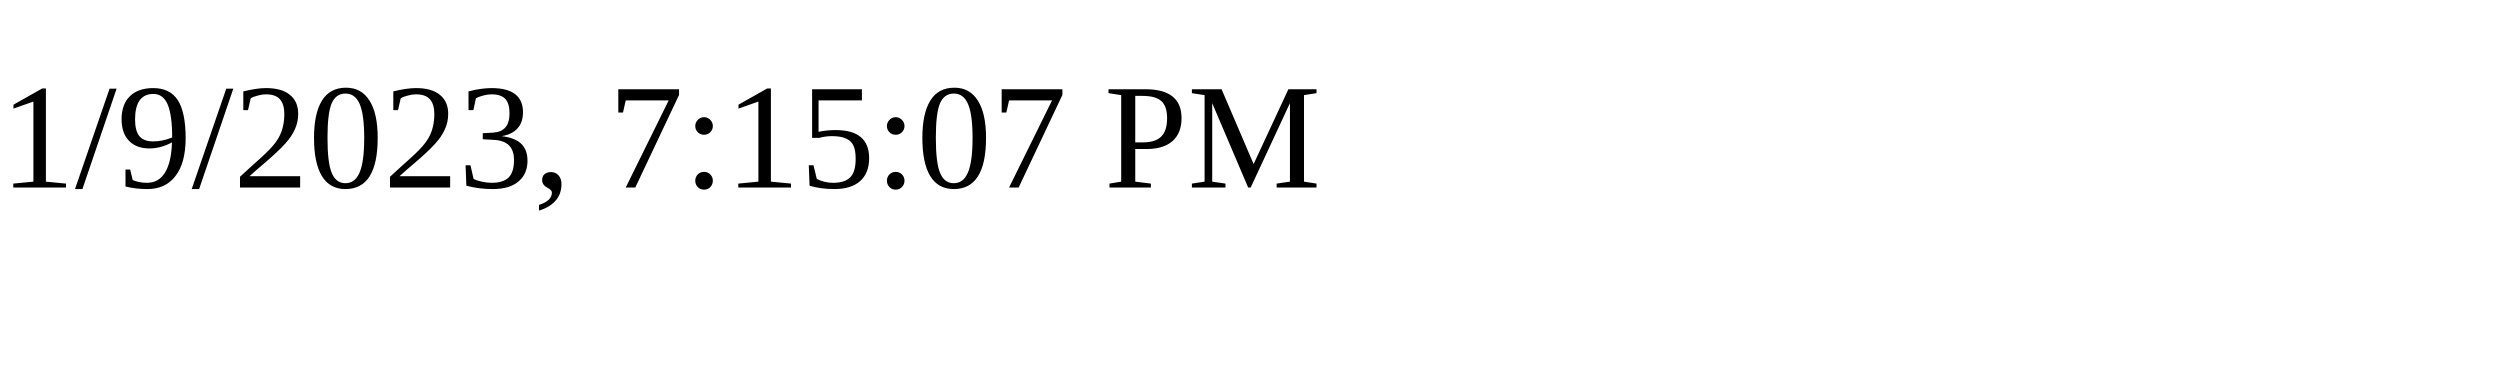
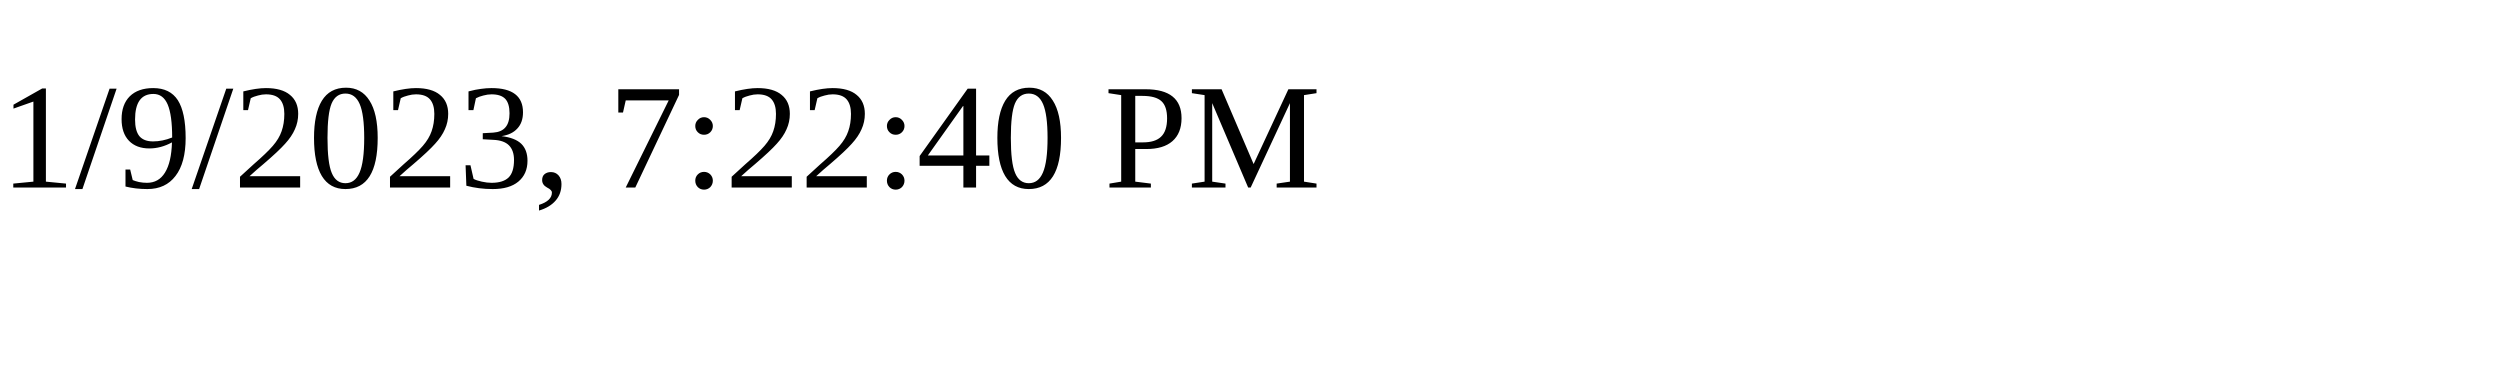
<svg xmlns="http://www.w3.org/2000/svg" height="30" width="200">
-   <text x="0" y="15">1/9/2023, 7:15:07 PM</text>
+   <text x="0" y="15">1/9/2023, 7:22:40 PM</text>
</svg>
